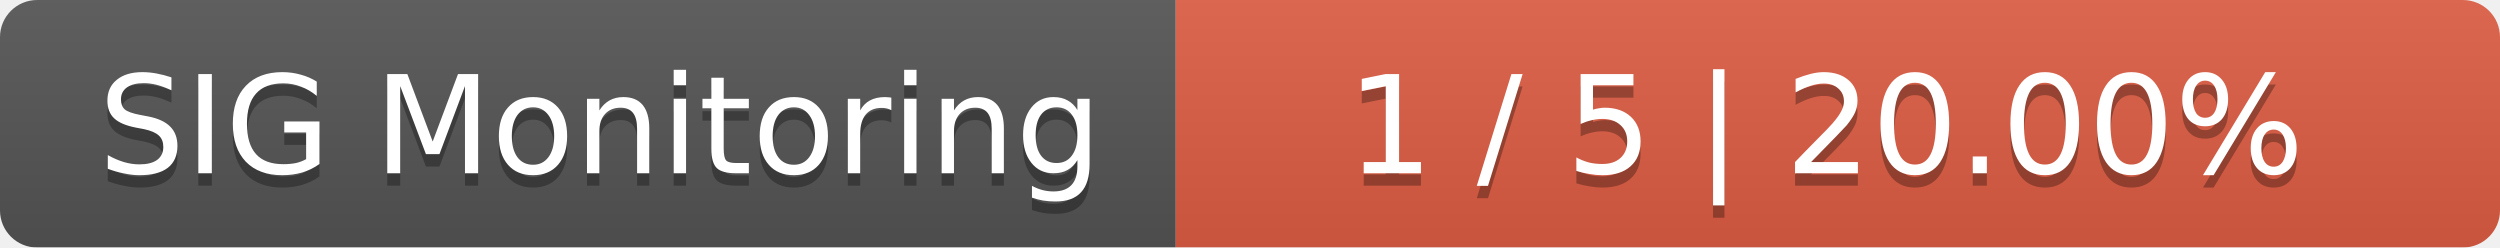
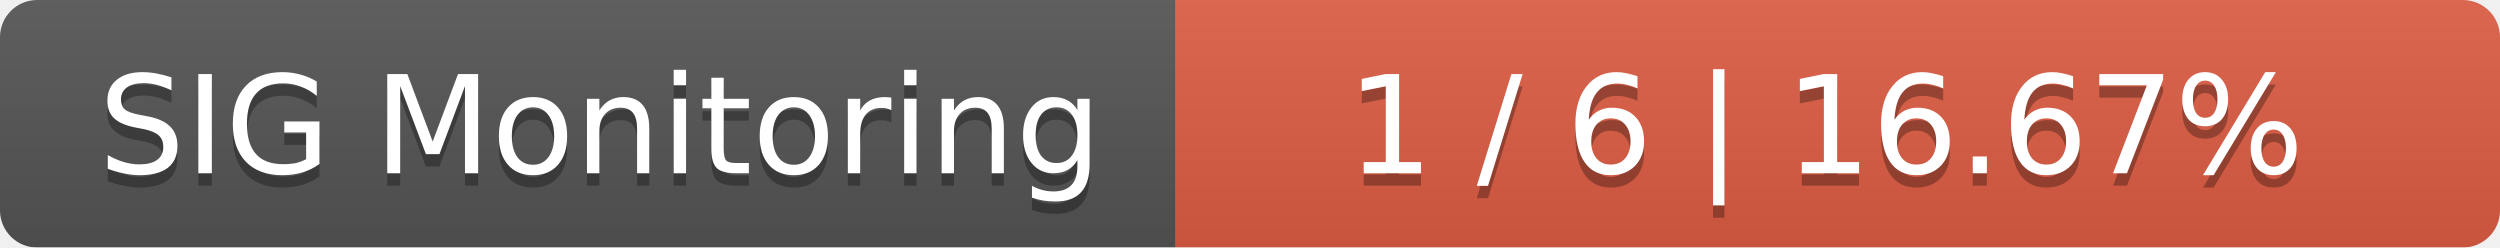
<svg xmlns="http://www.w3.org/2000/svg" width="202" height="20">
  <linearGradient id="smooth" x2="0" y2="100%">
    <stop offset="0" stop-color="#bbb" stop-opacity=".1" />
    <stop offset="1" stop-opacity=".1" />
  </linearGradient>
  <mask id="round">
    <rect width="202" height="20" rx="3" fill="#fff" />
  </mask>
  <g mask="url(#round)">
    <rect width="95" height="20" fill="#555" />
    <rect x="95" width="107" height="20" fill="#e05d44" />
    <rect width="202" height="20" fill="url(#smooth)" />
  </g>
  <g fill="#fff" text-anchor="middle" font-family="DejaVu Sans,Verdana,Geneva,sans-serif" font-size="11">
    <text x="48.5" y="15" fill="#010101" fill-opacity=".3">SIG Monitoring</text>
    <text x="48.5" y="14">SIG Monitoring</text>
-     <text x="147.5" y="15" fill="#010101" fill-opacity=".3">1 / 5    |    20.00%</text>
-     <text x="147.5" y="14">1 / 5    |    20.00%</text>
+     <text x="147.5" y="15" fill="#010101" fill-opacity=".3">1 / 6    |    16.67%</text>
+     <text x="147.5" y="14">1 / 6    |    16.67%</text>
  </g>
</svg>
